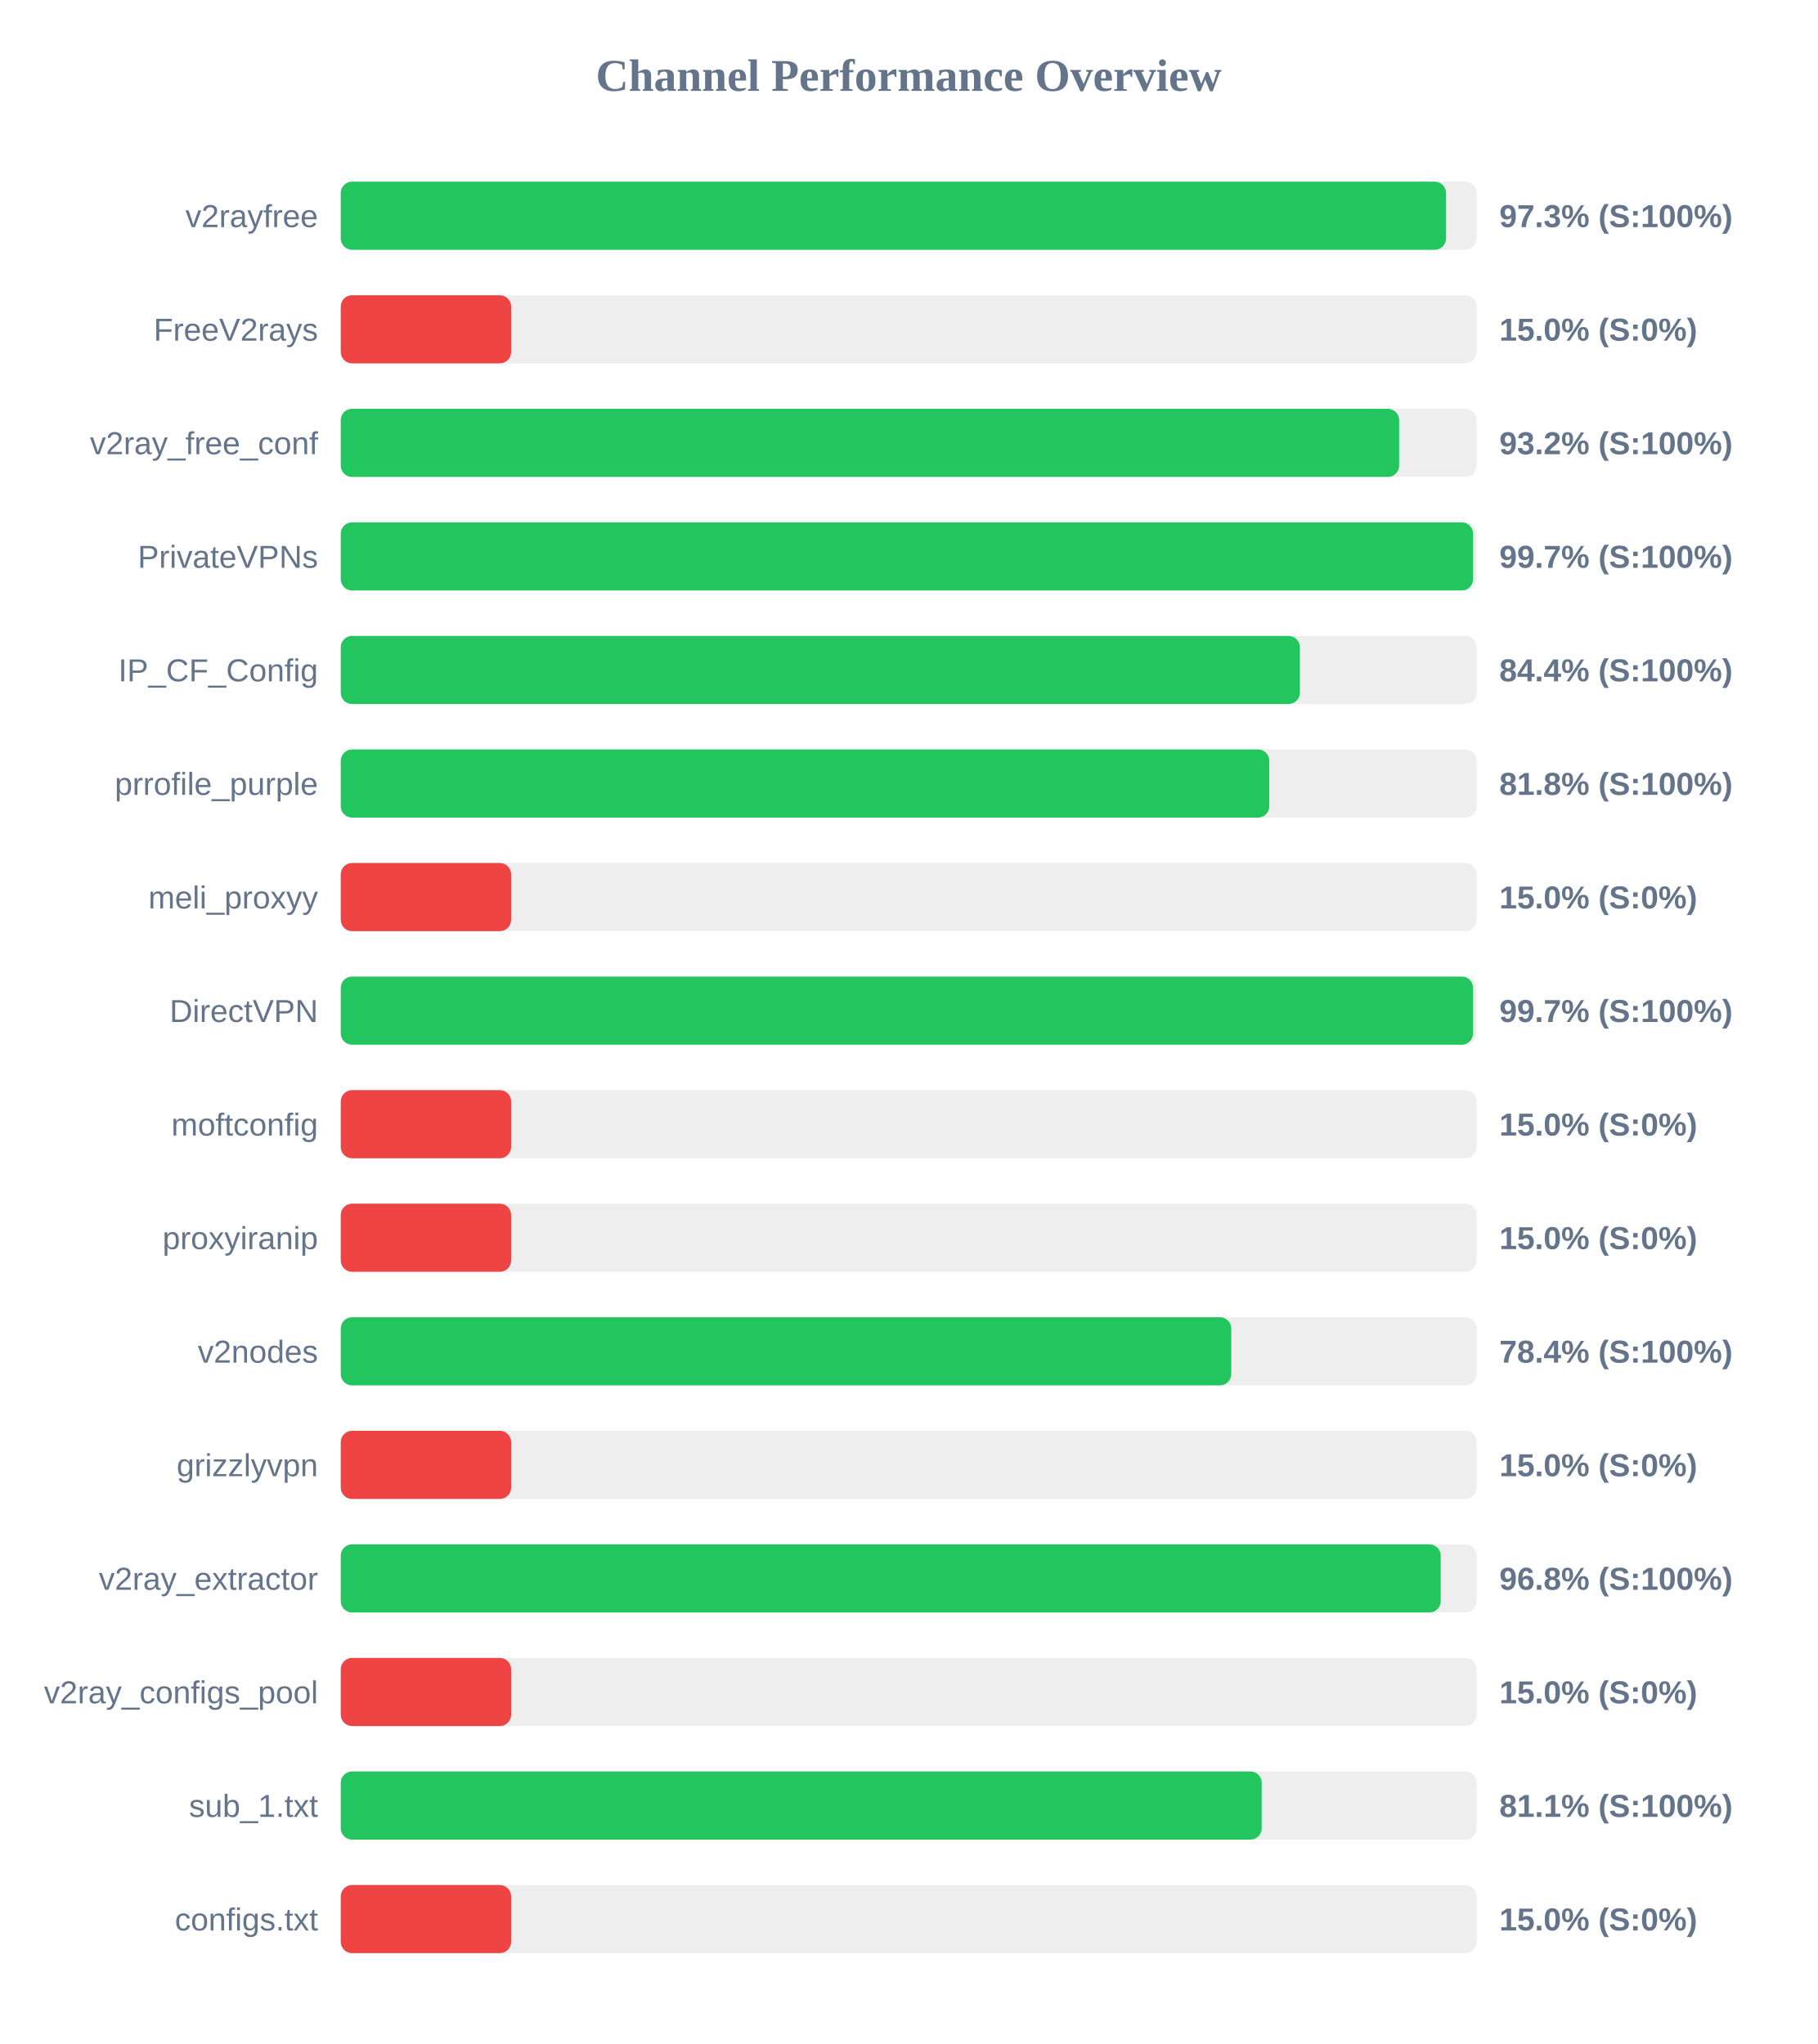
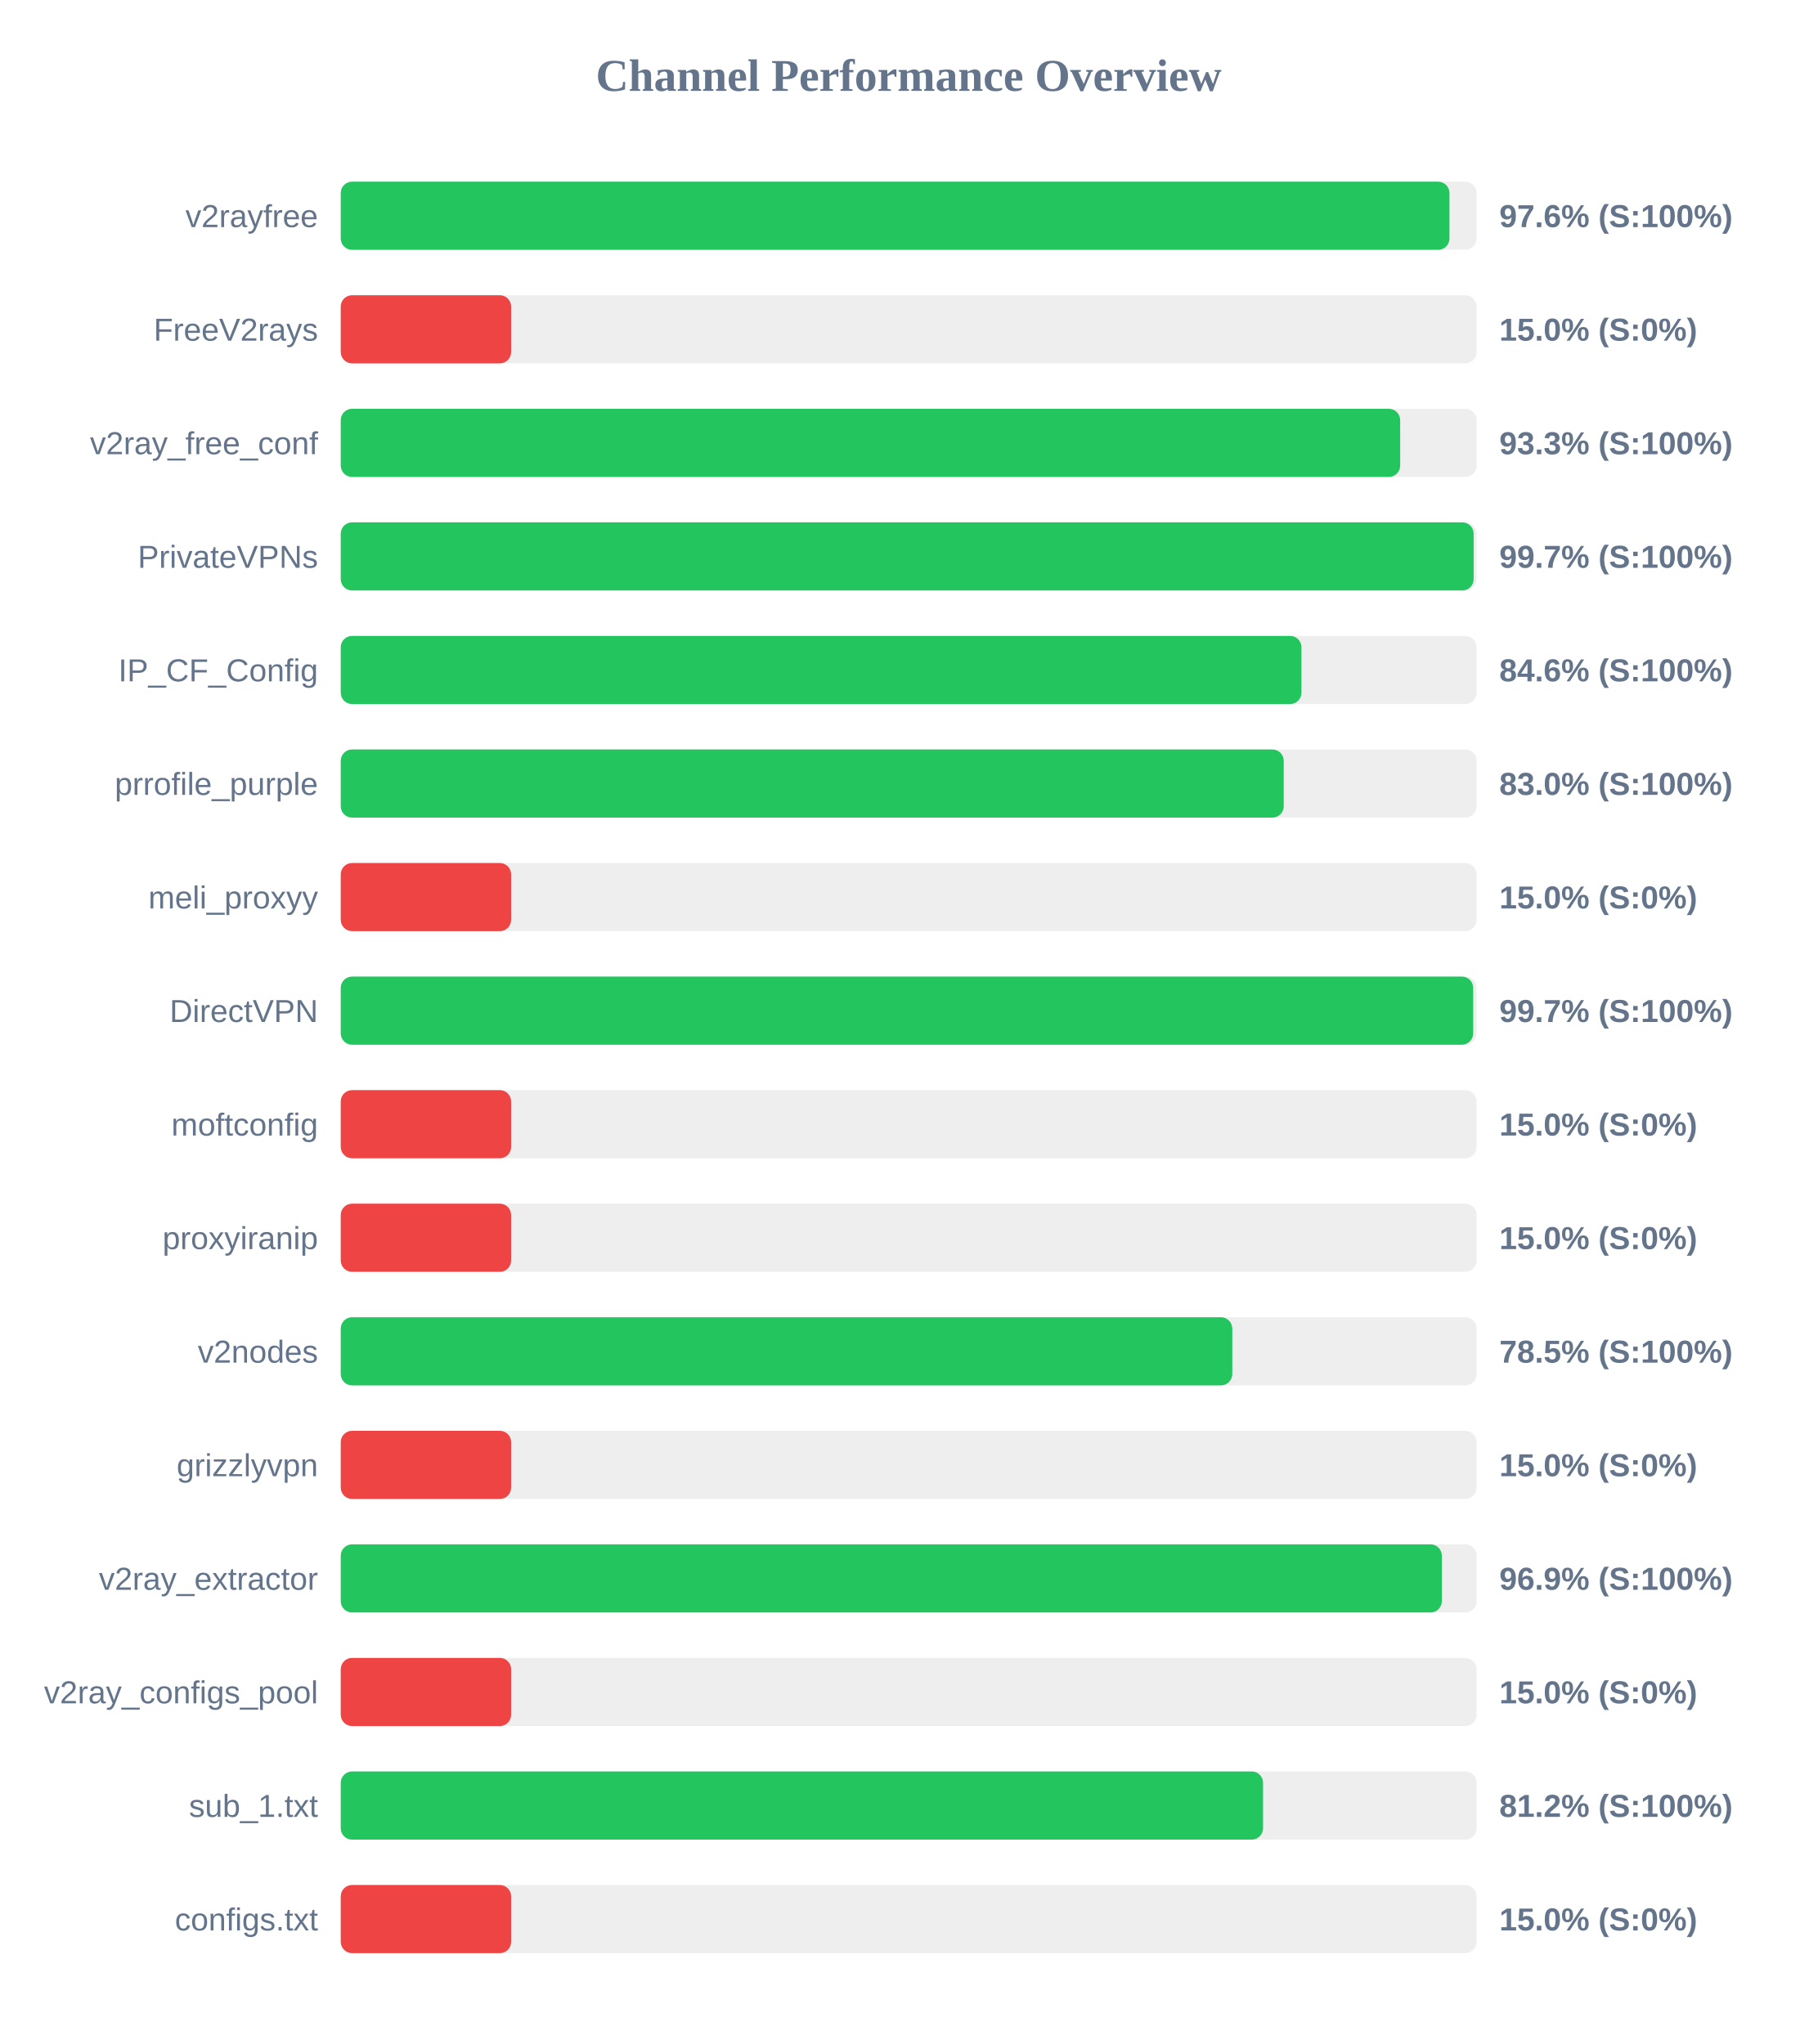
<svg xmlns="http://www.w3.org/2000/svg" width="800" height="900" version="1.1">
  <style>
        .row { font: 14px Arial; fill: #64748b; }
        .score { font: bold 14px Arial; fill: #64748b; }
    </style>
  <text x="400" y="40" text-anchor="middle" font-size="20px" font-weight="bold" fill="#64748b">Channel Performance Overview</text>
  <rect x="150" y="80" width="500" height="30" fill="#eee" rx="5" />
-   <rect x="150" y="80" width="486.55" height="30" fill="#22c55e" rx="5" />
+   <rect x="150" y="80" width="488.05" height="30" fill="#22c55e" rx="5" />
  <text x="140" y="100" text-anchor="end" class="row">v2rayfree</text>
-   <text x="660" y="100" text-anchor="start" class="score">97.3% (S:100%)</text>
+   <text x="660" y="100" text-anchor="start" class="score">97.6% (S:100%)</text>
  <rect x="150" y="130" width="500" height="30" fill="#eee" rx="5" />
  <rect x="150" y="130" width="75.0" height="30" fill="#ef4444" rx="5" />
  <text x="140" y="150" text-anchor="end" class="row">FreeV2rays</text>
  <text x="660" y="150" text-anchor="start" class="score">15.0% (S:0%)</text>
  <rect x="150" y="180" width="500" height="30" fill="#eee" rx="5" />
-   <rect x="150" y="180" width="465.9" height="30" fill="#22c55e" rx="5" />
+   <rect x="150" y="180" width="466.35" height="30" fill="#22c55e" rx="5" />
  <text x="140" y="200" text-anchor="end" class="row">v2ray_free_conf</text>
-   <text x="660" y="200" text-anchor="start" class="score">93.2% (S:100%)</text>
+   <text x="660" y="200" text-anchor="start" class="score">93.3% (S:100%)</text>
  <rect x="150" y="230" width="500" height="30" fill="#eee" rx="5" />
-   <rect x="150" y="230" width="498.45" height="30" fill="#22c55e" rx="5" />
+   <rect x="150" y="230" width="498.7" height="30" fill="#22c55e" rx="5" />
  <text x="140" y="250" text-anchor="end" class="row">PrivateVPNs</text>
  <text x="660" y="250" text-anchor="start" class="score">99.7% (S:100%)</text>
  <rect x="150" y="280" width="500" height="30" fill="#eee" rx="5" />
-   <rect x="150" y="280" width="422.2" height="30" fill="#22c55e" rx="5" />
+   <rect x="150" y="280" width="422.9" height="30" fill="#22c55e" rx="5" />
  <text x="140" y="300" text-anchor="end" class="row">IP_CF_Config</text>
-   <text x="660" y="300" text-anchor="start" class="score">84.4% (S:100%)</text>
+   <text x="660" y="300" text-anchor="start" class="score">84.6% (S:100%)</text>
  <rect x="150" y="330" width="500" height="30" fill="#eee" rx="5" />
-   <rect x="150" y="330" width="408.75" height="30" fill="#22c55e" rx="5" />
+   <rect x="150" y="330" width="415.1" height="30" fill="#22c55e" rx="5" />
  <text x="140" y="350" text-anchor="end" class="row">prrofile_purple</text>
-   <text x="660" y="350" text-anchor="start" class="score">81.8% (S:100%)</text>
+   <text x="660" y="350" text-anchor="start" class="score">83.0% (S:100%)</text>
  <rect x="150" y="380" width="500" height="30" fill="#eee" rx="5" />
  <rect x="150" y="380" width="75.0" height="30" fill="#ef4444" rx="5" />
  <text x="140" y="400" text-anchor="end" class="row">meli_proxyy</text>
  <text x="660" y="400" text-anchor="start" class="score">15.0% (S:0%)</text>
  <rect x="150" y="430" width="500" height="30" fill="#eee" rx="5" />
-   <rect x="150" y="430" width="498.45" height="30" fill="#22c55e" rx="5" />
+   <rect x="150" y="430" width="498.5" height="30" fill="#22c55e" rx="5" />
  <text x="140" y="450" text-anchor="end" class="row">DirectVPN</text>
  <text x="660" y="450" text-anchor="start" class="score">99.7% (S:100%)</text>
  <rect x="150" y="480" width="500" height="30" fill="#eee" rx="5" />
  <rect x="150" y="480" width="75.0" height="30" fill="#ef4444" rx="5" />
  <text x="140" y="500" text-anchor="end" class="row">moftconfig</text>
  <text x="660" y="500" text-anchor="start" class="score">15.0% (S:0%)</text>
  <rect x="150" y="530" width="500" height="30" fill="#eee" rx="5" />
  <rect x="150" y="530" width="75.0" height="30" fill="#ef4444" rx="5" />
  <text x="140" y="550" text-anchor="end" class="row">proxyiranip</text>
  <text x="660" y="550" text-anchor="start" class="score">15.0% (S:0%)</text>
  <rect x="150" y="580" width="500" height="30" fill="#eee" rx="5" />
-   <rect x="150" y="580" width="392.0" height="30" fill="#22c55e" rx="5" />
+   <rect x="150" y="580" width="392.45" height="30" fill="#22c55e" rx="5" />
  <text x="140" y="600" text-anchor="end" class="row">v2nodes</text>
-   <text x="660" y="600" text-anchor="start" class="score">78.4% (S:100%)</text>
+   <text x="660" y="600" text-anchor="start" class="score">78.5% (S:100%)</text>
  <rect x="150" y="630" width="500" height="30" fill="#eee" rx="5" />
  <rect x="150" y="630" width="75.0" height="30" fill="#ef4444" rx="5" />
  <text x="140" y="650" text-anchor="end" class="row">grizzlyvpn</text>
  <text x="660" y="650" text-anchor="start" class="score">15.0% (S:0%)</text>
  <rect x="150" y="680" width="500" height="30" fill="#eee" rx="5" />
-   <rect x="150" y="680" width="484.2" height="30" fill="#22c55e" rx="5" />
+   <rect x="150" y="680" width="484.7" height="30" fill="#22c55e" rx="5" />
  <text x="140" y="700" text-anchor="end" class="row">v2ray_extractor</text>
-   <text x="660" y="700" text-anchor="start" class="score">96.8% (S:100%)</text>
+   <text x="660" y="700" text-anchor="start" class="score">96.9% (S:100%)</text>
  <rect x="150" y="730" width="500" height="30" fill="#eee" rx="5" />
  <rect x="150" y="730" width="75.0" height="30" fill="#ef4444" rx="5" />
  <text x="140" y="750" text-anchor="end" class="row">v2ray_configs_pool</text>
  <text x="660" y="750" text-anchor="start" class="score">15.0% (S:0%)</text>
  <rect x="150" y="780" width="500" height="30" fill="#eee" rx="5" />
-   <rect x="150" y="780" width="405.4" height="30" fill="#22c55e" rx="5" />
+   <rect x="150" y="780" width="406.0" height="30" fill="#22c55e" rx="5" />
  <text x="140" y="800" text-anchor="end" class="row">sub_1.txt</text>
-   <text x="660" y="800" text-anchor="start" class="score">81.1% (S:100%)</text>
+   <text x="660" y="800" text-anchor="start" class="score">81.2% (S:100%)</text>
  <rect x="150" y="830" width="500" height="30" fill="#eee" rx="5" />
  <rect x="150" y="830" width="75.0" height="30" fill="#ef4444" rx="5" />
  <text x="140" y="850" text-anchor="end" class="row">configs.txt</text>
  <text x="660" y="850" text-anchor="start" class="score">15.0% (S:0%)</text>
</svg>
